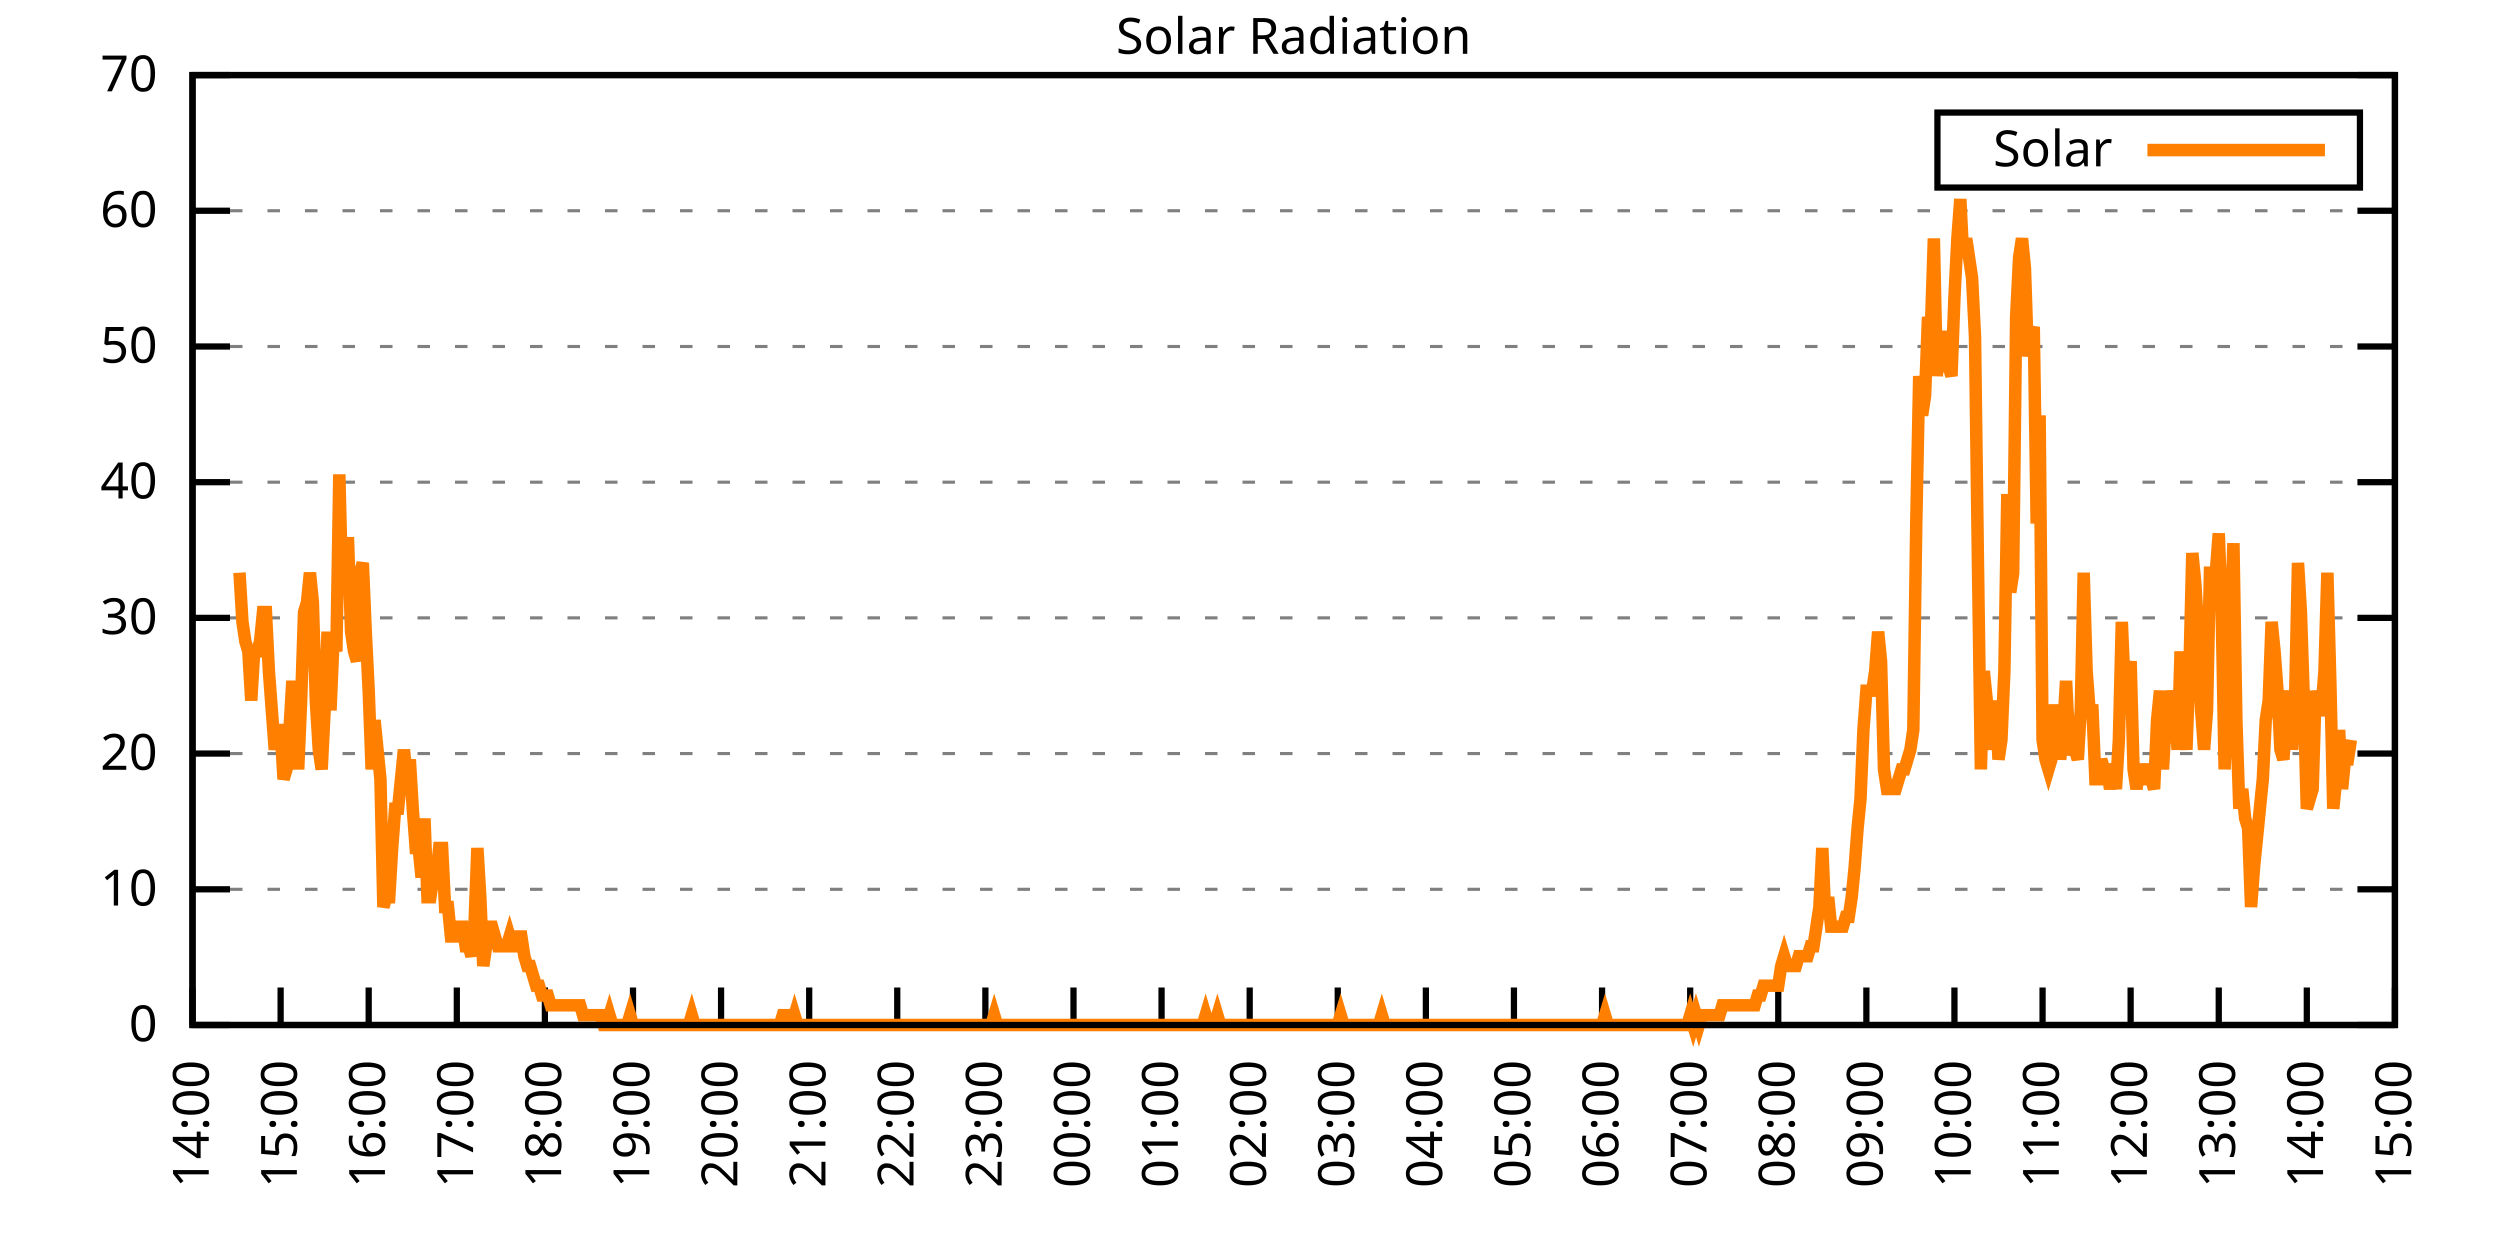
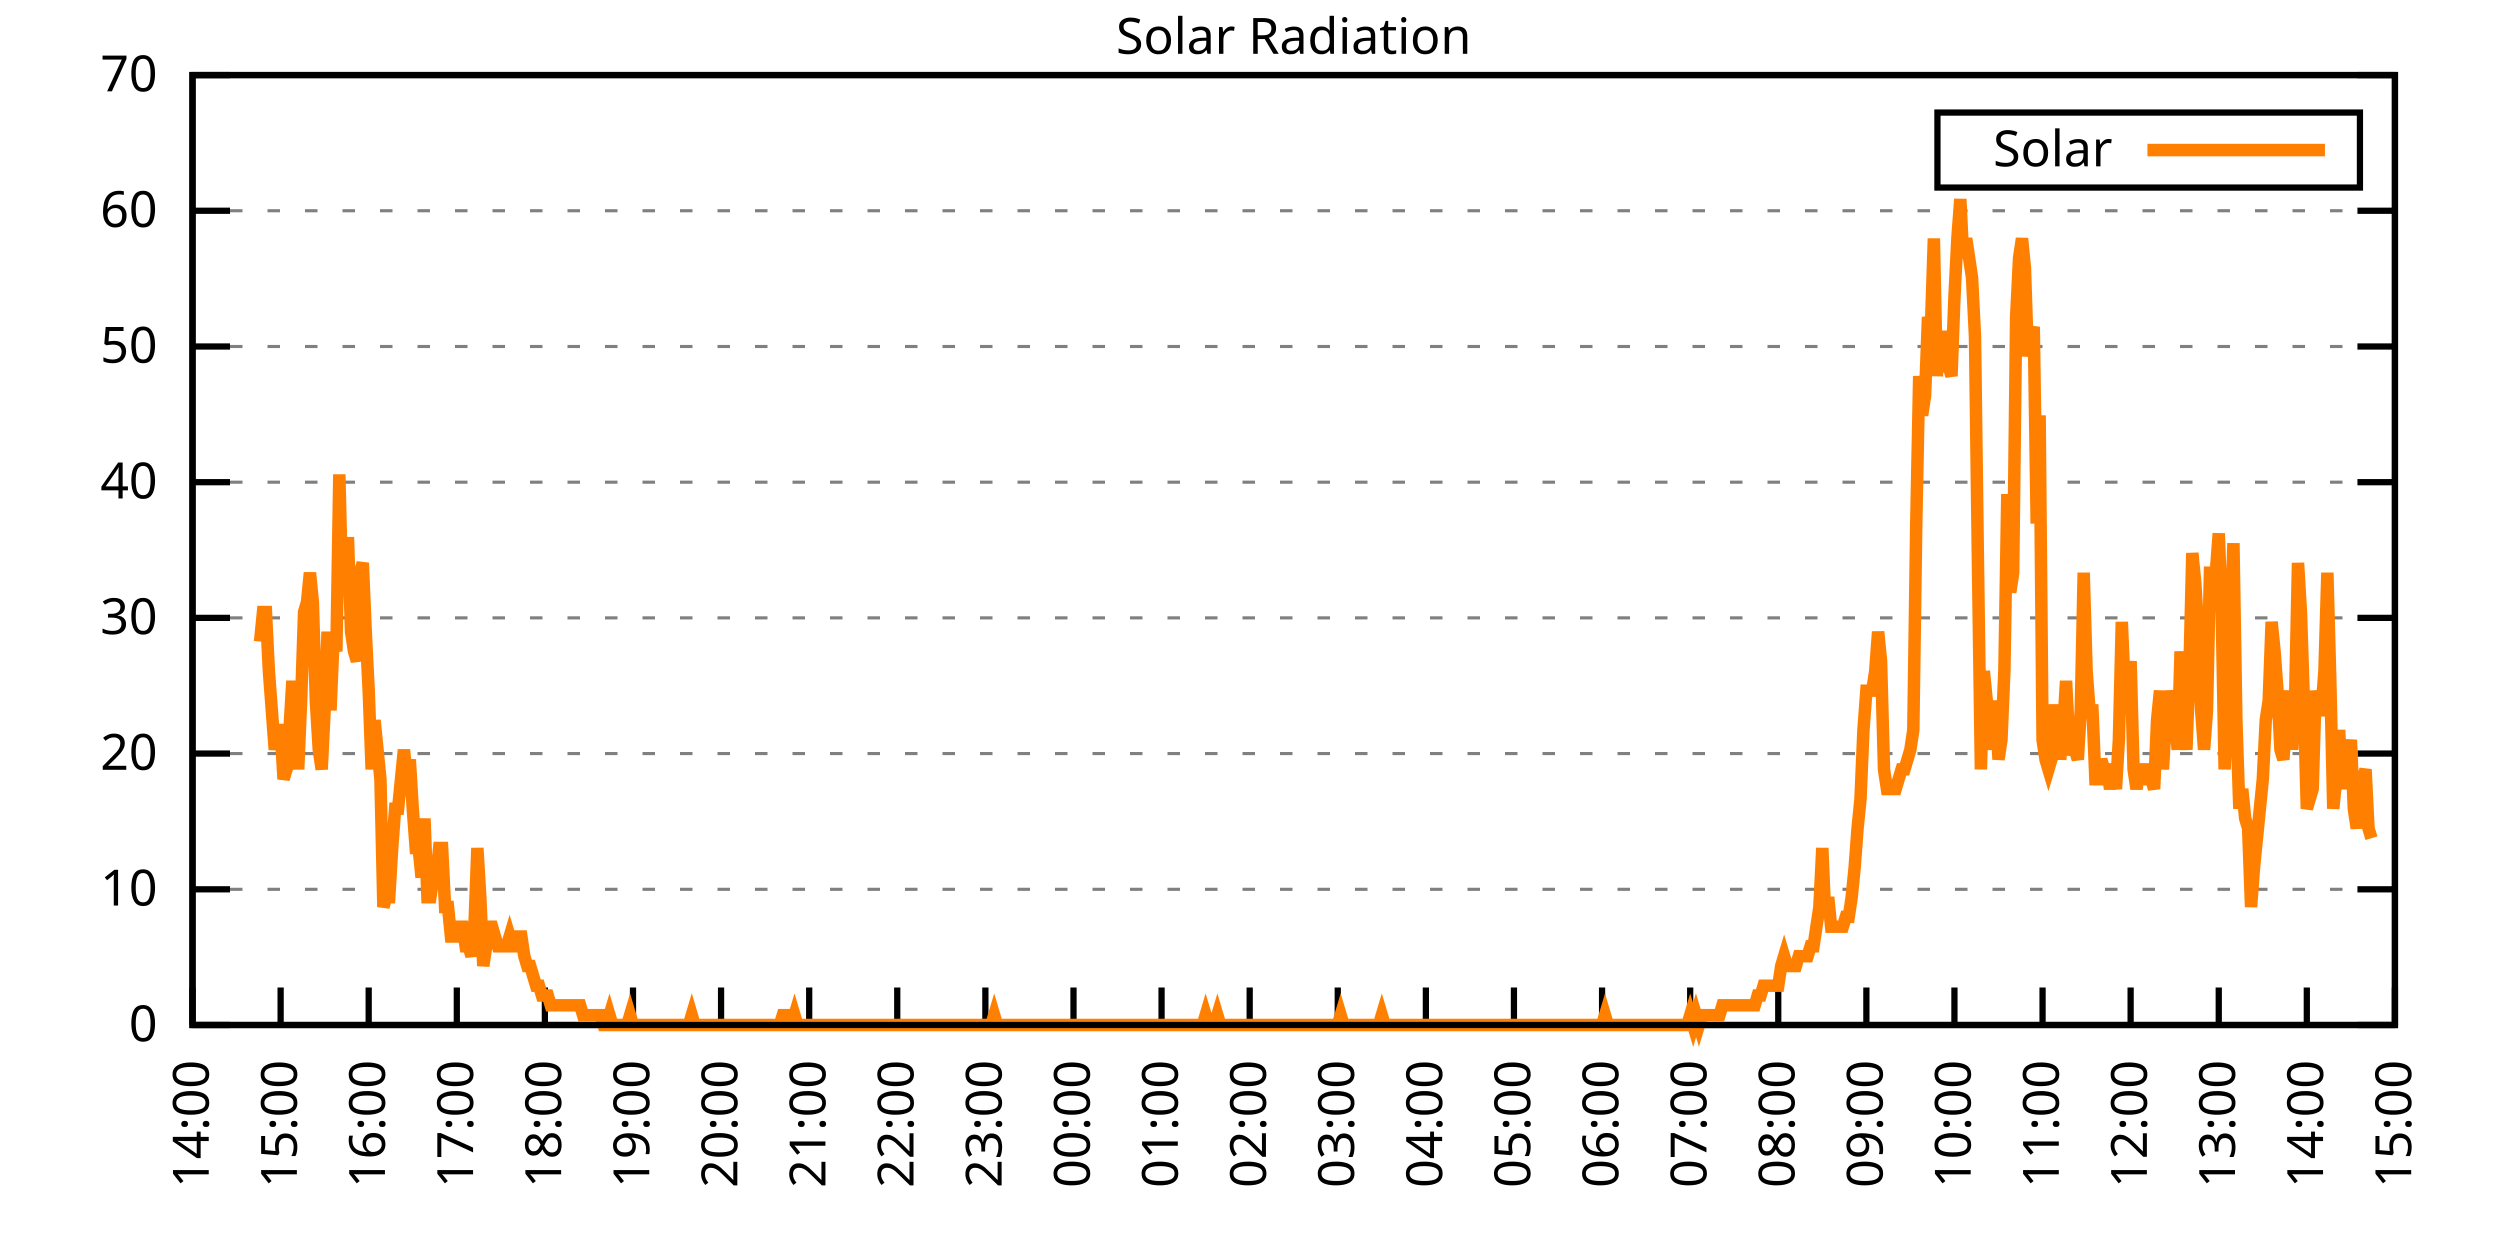
<svg xmlns="http://www.w3.org/2000/svg" xmlns:xlink="http://www.w3.org/1999/xlink" width="400" height="200" viewBox="0 0 400 200">
  <g id="gnuplot_canvas">
    <rect x="0" y="0" width="400" height="200" fill="none" />
    <defs>
      <circle id="gpDot" r="0.5" stroke-width="0.5" stroke="currentColor" />
      <path id="gpPt0" stroke-width="0.333" stroke="currentColor" d="M-1,0 h2 M0,-1 v2" />
      <path id="gpPt1" stroke-width="0.333" stroke="currentColor" d="M-1,-1 L1,1 M1,-1 L-1,1" />
      <path id="gpPt2" stroke-width="0.333" stroke="currentColor" d="M-1,0 L1,0 M0,-1 L0,1 M-1,-1 L1,1 M-1,1 L1,-1" />
      <rect id="gpPt3" stroke-width="0.333" stroke="currentColor" x="-1" y="-1" width="2" height="2" />
      <rect id="gpPt4" stroke-width="0.333" stroke="currentColor" fill="currentColor" x="-1" y="-1" width="2" height="2" />
      <circle id="gpPt5" stroke-width="0.333" stroke="currentColor" cx="0" cy="0" r="1" />
      <use xlink:href="#gpPt5" id="gpPt6" fill="currentColor" stroke="none" />
      <path id="gpPt7" stroke-width="0.333" stroke="currentColor" d="M0,-1.33 L-1.33,0.67 L1.33,0.67 z" />
      <use xlink:href="#gpPt7" id="gpPt8" fill="currentColor" stroke="none" />
      <use xlink:href="#gpPt7" id="gpPt9" stroke="currentColor" transform="rotate(180)" />
      <use xlink:href="#gpPt9" id="gpPt10" fill="currentColor" stroke="none" />
      <use xlink:href="#gpPt3" id="gpPt11" stroke="currentColor" transform="rotate(45)" />
      <use xlink:href="#gpPt11" id="gpPt12" fill="currentColor" stroke="none" />
      <path id="gpPt13" stroke-width="0.333" stroke="currentColor" d="M0,1.330 L1.265,0.411 L0.782,-1.067 L-0.782,-1.076 L-1.265,0.411 z" />
      <use xlink:href="#gpPt13" id="gpPt14" fill="currentColor" stroke="none" />
      <filter id="textbox" filterUnits="objectBoundingBox" x="0" y="0" height="1" width="1">
        <feFlood flood-color="white" flood-opacity="1" result="bgnd" />
        <feComposite in="SourceGraphic" in2="bgnd" operator="atop" />
      </filter>
      <filter id="greybox" filterUnits="objectBoundingBox" x="0" y="0" height="1" width="1">
        <feFlood flood-color="lightgrey" flood-opacity="1" result="grey" />
        <feComposite in="SourceGraphic" in2="grey" operator="atop" />
      </filter>
    </defs>
    <g fill="none" color="white" stroke="currentColor" stroke-width="1.00" stroke-linecap="butt" stroke-linejoin="miter">
</g>
    <g fill="none" color="black" stroke="currentColor" stroke-width="1.00" stroke-linecap="butt" stroke-linejoin="miter">
      <g stroke="none" shape-rendering="crispEdges">
        <polygon fill="rgb(255, 255, 255)" points="30.80,164.00 383.18,164.00 383.18,12.02 30.80,12.02 " />
      </g>
    </g>
    <g fill="none" color="black" stroke="currentColor" stroke-width="1.00" stroke-linecap="butt" stroke-linejoin="miter">
</g>
    <g fill="none" color="black" stroke="black" stroke-width="0.50" stroke-linecap="butt" stroke-linejoin="miter">
</g>
    <g fill="none" color="gray" stroke="currentColor" stroke-width="0.50" stroke-linecap="butt" stroke-linejoin="miter">
      <path stroke="gray" stroke-dasharray="2,4" class="gridline" d="M30.80,164.00 L383.19,164.00  " />
    </g>
    <g fill="none" color="gray" stroke="gray" stroke-width="1.00" stroke-linecap="butt" stroke-linejoin="miter">
</g>
    <g fill="none" color="black" stroke="currentColor" stroke-width="1.00" stroke-linecap="butt" stroke-linejoin="miter">
      <path stroke="black" d="M30.80,164.00 L36.80,164.00 M383.19,164.00 L377.19,164.00  " />
      <g transform="translate(25.20,166.60)" stroke="none" fill="black" font-family="Sans" font-size="8.00" text-anchor="end">
        <text>
          <tspan font-family="Sans"> 0</tspan>
        </text>
      </g>
    </g>
    <g fill="none" color="black" stroke="currentColor" stroke-width="1.00" stroke-linecap="butt" stroke-linejoin="miter">
</g>
    <g fill="none" color="black" stroke="black" stroke-width="0.50" stroke-linecap="butt" stroke-linejoin="miter">
</g>
    <g fill="none" color="gray" stroke="currentColor" stroke-width="0.50" stroke-linecap="butt" stroke-linejoin="miter">
      <path stroke="gray" stroke-dasharray="2,4" class="gridline" d="M30.80,142.29 L383.19,142.29  " />
    </g>
    <g fill="none" color="gray" stroke="gray" stroke-width="1.00" stroke-linecap="butt" stroke-linejoin="miter">
</g>
    <g fill="none" color="black" stroke="currentColor" stroke-width="1.00" stroke-linecap="butt" stroke-linejoin="miter">
      <path stroke="black" d="M30.80,142.29 L36.80,142.29 M383.19,142.29 L377.19,142.29  " />
      <g transform="translate(25.20,144.89)" stroke="none" fill="black" font-family="Sans" font-size="8.00" text-anchor="end">
        <text>
          <tspan font-family="Sans"> 10</tspan>
        </text>
      </g>
    </g>
    <g fill="none" color="black" stroke="currentColor" stroke-width="1.00" stroke-linecap="butt" stroke-linejoin="miter">
</g>
    <g fill="none" color="black" stroke="black" stroke-width="0.50" stroke-linecap="butt" stroke-linejoin="miter">
</g>
    <g fill="none" color="gray" stroke="currentColor" stroke-width="0.50" stroke-linecap="butt" stroke-linejoin="miter">
      <path stroke="gray" stroke-dasharray="2,4" class="gridline" d="M30.80,120.57 L383.19,120.57  " />
    </g>
    <g fill="none" color="gray" stroke="gray" stroke-width="1.00" stroke-linecap="butt" stroke-linejoin="miter">
</g>
    <g fill="none" color="black" stroke="currentColor" stroke-width="1.00" stroke-linecap="butt" stroke-linejoin="miter">
      <path stroke="black" d="M30.80,120.57 L36.80,120.57 M383.19,120.57 L377.19,120.57  " />
      <g transform="translate(25.20,123.17)" stroke="none" fill="black" font-family="Sans" font-size="8.00" text-anchor="end">
        <text>
          <tspan font-family="Sans"> 20</tspan>
        </text>
      </g>
    </g>
    <g fill="none" color="black" stroke="currentColor" stroke-width="1.00" stroke-linecap="butt" stroke-linejoin="miter">
</g>
    <g fill="none" color="black" stroke="black" stroke-width="0.50" stroke-linecap="butt" stroke-linejoin="miter">
</g>
    <g fill="none" color="gray" stroke="currentColor" stroke-width="0.50" stroke-linecap="butt" stroke-linejoin="miter">
      <path stroke="gray" stroke-dasharray="2,4" class="gridline" d="M30.80,98.86 L383.19,98.86  " />
    </g>
    <g fill="none" color="gray" stroke="gray" stroke-width="1.00" stroke-linecap="butt" stroke-linejoin="miter">
</g>
    <g fill="none" color="black" stroke="currentColor" stroke-width="1.00" stroke-linecap="butt" stroke-linejoin="miter">
      <path stroke="black" d="M30.80,98.86 L36.80,98.86 M383.19,98.86 L377.19,98.86  " />
      <g transform="translate(25.20,101.46)" stroke="none" fill="black" font-family="Sans" font-size="8.00" text-anchor="end">
        <text>
          <tspan font-family="Sans"> 30</tspan>
        </text>
      </g>
    </g>
    <g fill="none" color="black" stroke="currentColor" stroke-width="1.00" stroke-linecap="butt" stroke-linejoin="miter">
</g>
    <g fill="none" color="black" stroke="black" stroke-width="0.50" stroke-linecap="butt" stroke-linejoin="miter">
</g>
    <g fill="none" color="gray" stroke="currentColor" stroke-width="0.50" stroke-linecap="butt" stroke-linejoin="miter">
      <path stroke="gray" stroke-dasharray="2,4" class="gridline" d="M30.80,77.15 L383.19,77.15  " />
    </g>
    <g fill="none" color="gray" stroke="gray" stroke-width="1.00" stroke-linecap="butt" stroke-linejoin="miter">
</g>
    <g fill="none" color="black" stroke="currentColor" stroke-width="1.00" stroke-linecap="butt" stroke-linejoin="miter">
      <path stroke="black" d="M30.80,77.15 L36.80,77.15 M383.19,77.15 L377.19,77.15  " />
      <g transform="translate(25.20,79.75)" stroke="none" fill="black" font-family="Sans" font-size="8.00" text-anchor="end">
        <text>
          <tspan font-family="Sans"> 40</tspan>
        </text>
      </g>
    </g>
    <g fill="none" color="black" stroke="currentColor" stroke-width="1.00" stroke-linecap="butt" stroke-linejoin="miter">
</g>
    <g fill="none" color="black" stroke="black" stroke-width="0.50" stroke-linecap="butt" stroke-linejoin="miter">
</g>
    <g fill="none" color="gray" stroke="currentColor" stroke-width="0.50" stroke-linecap="butt" stroke-linejoin="miter">
      <path stroke="gray" stroke-dasharray="2,4" class="gridline" d="M30.80,55.44 L383.19,55.44  " />
    </g>
    <g fill="none" color="gray" stroke="gray" stroke-width="1.00" stroke-linecap="butt" stroke-linejoin="miter">
</g>
    <g fill="none" color="black" stroke="currentColor" stroke-width="1.00" stroke-linecap="butt" stroke-linejoin="miter">
      <path stroke="black" d="M30.80,55.44 L36.80,55.44 M383.19,55.44 L377.19,55.44  " />
      <g transform="translate(25.20,58.04)" stroke="none" fill="black" font-family="Sans" font-size="8.00" text-anchor="end">
        <text>
          <tspan font-family="Sans"> 50</tspan>
        </text>
      </g>
    </g>
    <g fill="none" color="black" stroke="currentColor" stroke-width="1.00" stroke-linecap="butt" stroke-linejoin="miter">
</g>
    <g fill="none" color="black" stroke="black" stroke-width="0.50" stroke-linecap="butt" stroke-linejoin="miter">
</g>
    <g fill="none" color="gray" stroke="currentColor" stroke-width="0.50" stroke-linecap="butt" stroke-linejoin="miter">
      <path stroke="gray" stroke-dasharray="2,4" class="gridline" d="M30.80,33.72 L383.19,33.72  " />
    </g>
    <g fill="none" color="gray" stroke="gray" stroke-width="1.00" stroke-linecap="butt" stroke-linejoin="miter">
</g>
    <g fill="none" color="black" stroke="currentColor" stroke-width="1.00" stroke-linecap="butt" stroke-linejoin="miter">
      <path stroke="black" d="M30.80,33.72 L36.80,33.72 M383.19,33.72 L377.19,33.72  " />
      <g transform="translate(25.20,36.32)" stroke="none" fill="black" font-family="Sans" font-size="8.00" text-anchor="end">
        <text>
          <tspan font-family="Sans"> 60</tspan>
        </text>
      </g>
    </g>
    <g fill="none" color="black" stroke="currentColor" stroke-width="1.00" stroke-linecap="butt" stroke-linejoin="miter">
</g>
    <g fill="none" color="black" stroke="black" stroke-width="0.50" stroke-linecap="butt" stroke-linejoin="miter">
</g>
    <g fill="none" color="gray" stroke="currentColor" stroke-width="0.50" stroke-linecap="butt" stroke-linejoin="miter">
      <path stroke="gray" stroke-dasharray="2,4" class="gridline" d="M30.80,12.01 L383.19,12.01  " />
    </g>
    <g fill="none" color="gray" stroke="gray" stroke-width="1.00" stroke-linecap="butt" stroke-linejoin="miter">
</g>
    <g fill="none" color="black" stroke="currentColor" stroke-width="1.00" stroke-linecap="butt" stroke-linejoin="miter">
      <path stroke="black" d="M30.80,12.01 L36.80,12.01 M383.19,12.01 L377.19,12.01  " />
      <g transform="translate(25.20,14.61)" stroke="none" fill="black" font-family="Sans" font-size="8.00" text-anchor="end">
        <text>
          <tspan font-family="Sans"> 70</tspan>
        </text>
      </g>
    </g>
    <g fill="none" color="black" stroke="currentColor" stroke-width="1.00" stroke-linecap="butt" stroke-linejoin="miter">
      <path stroke="black" d="M30.80,164.00 L30.80,158.00  " />
      <g transform="translate(33.40,169.60) rotate(270.00)" stroke="none" fill="black" font-family="Sans" font-size="8.00" text-anchor="end">
        <text>
          <tspan font-family="Sans">14:00</tspan>
        </text>
      </g>
    </g>
    <g fill="none" color="black" stroke="currentColor" stroke-width="1.00" stroke-linecap="butt" stroke-linejoin="miter">
      <path stroke="black" d="M44.90,164.00 L44.90,158.00  " />
      <g transform="translate(47.50,169.60) rotate(270.00)" stroke="none" fill="black" font-family="Sans" font-size="8.00" text-anchor="end">
        <text>
          <tspan font-family="Sans">15:00</tspan>
        </text>
      </g>
    </g>
    <g fill="none" color="black" stroke="currentColor" stroke-width="1.00" stroke-linecap="butt" stroke-linejoin="miter">
      <path stroke="black" d="M58.99,164.00 L58.99,158.00  " />
      <g transform="translate(61.59,169.60) rotate(270.00)" stroke="none" fill="black" font-family="Sans" font-size="8.00" text-anchor="end">
        <text>
          <tspan font-family="Sans">16:00</tspan>
        </text>
      </g>
    </g>
    <g fill="none" color="black" stroke="currentColor" stroke-width="1.00" stroke-linecap="butt" stroke-linejoin="miter">
      <path stroke="black" d="M73.09,164.00 L73.09,158.00  " />
      <g transform="translate(75.69,169.60) rotate(270.00)" stroke="none" fill="black" font-family="Sans" font-size="8.00" text-anchor="end">
        <text>
          <tspan font-family="Sans">17:00</tspan>
        </text>
      </g>
    </g>
    <g fill="none" color="black" stroke="currentColor" stroke-width="1.00" stroke-linecap="butt" stroke-linejoin="miter">
      <path stroke="black" d="M87.18,164.00 L87.18,158.00  " />
      <g transform="translate(89.78,169.60) rotate(270.00)" stroke="none" fill="black" font-family="Sans" font-size="8.00" text-anchor="end">
        <text>
          <tspan font-family="Sans">18:00</tspan>
        </text>
      </g>
    </g>
    <g fill="none" color="black" stroke="currentColor" stroke-width="1.00" stroke-linecap="butt" stroke-linejoin="miter">
      <path stroke="black" d="M101.28,164.00 L101.28,158.00  " />
      <g transform="translate(103.88,169.60) rotate(270.00)" stroke="none" fill="black" font-family="Sans" font-size="8.00" text-anchor="end">
        <text>
          <tspan font-family="Sans">19:00</tspan>
        </text>
      </g>
    </g>
    <g fill="none" color="black" stroke="currentColor" stroke-width="1.00" stroke-linecap="butt" stroke-linejoin="miter">
      <path stroke="black" d="M115.37,164.00 L115.37,158.00  " />
      <g transform="translate(117.97,169.60) rotate(270.00)" stroke="none" fill="black" font-family="Sans" font-size="8.00" text-anchor="end">
        <text>
          <tspan font-family="Sans">20:00</tspan>
        </text>
      </g>
    </g>
    <g fill="none" color="black" stroke="currentColor" stroke-width="1.00" stroke-linecap="butt" stroke-linejoin="miter">
      <path stroke="black" d="M129.47,164.00 L129.47,158.00  " />
      <g transform="translate(132.07,169.60) rotate(270.00)" stroke="none" fill="black" font-family="Sans" font-size="8.00" text-anchor="end">
        <text>
          <tspan font-family="Sans">21:00</tspan>
        </text>
      </g>
    </g>
    <g fill="none" color="black" stroke="currentColor" stroke-width="1.00" stroke-linecap="butt" stroke-linejoin="miter">
      <path stroke="black" d="M143.56,164.00 L143.56,158.00  " />
      <g transform="translate(146.16,169.60) rotate(270.00)" stroke="none" fill="black" font-family="Sans" font-size="8.00" text-anchor="end">
        <text>
          <tspan font-family="Sans">22:00</tspan>
        </text>
      </g>
    </g>
    <g fill="none" color="black" stroke="currentColor" stroke-width="1.00" stroke-linecap="butt" stroke-linejoin="miter">
      <path stroke="black" d="M157.66,164.00 L157.66,158.00  " />
      <g transform="translate(160.26,169.60) rotate(270.00)" stroke="none" fill="black" font-family="Sans" font-size="8.00" text-anchor="end">
        <text>
          <tspan font-family="Sans">23:00</tspan>
        </text>
      </g>
    </g>
    <g fill="none" color="black" stroke="currentColor" stroke-width="1.00" stroke-linecap="butt" stroke-linejoin="miter">
      <path stroke="black" d="M171.76,164.00 L171.76,158.00  " />
      <g transform="translate(174.36,169.60) rotate(270.00)" stroke="none" fill="black" font-family="Sans" font-size="8.00" text-anchor="end">
        <text>
          <tspan font-family="Sans">00:00</tspan>
        </text>
      </g>
    </g>
    <g fill="none" color="black" stroke="currentColor" stroke-width="1.00" stroke-linecap="butt" stroke-linejoin="miter">
      <path stroke="black" d="M185.85,164.00 L185.85,158.00  " />
      <g transform="translate(188.45,169.60) rotate(270.00)" stroke="none" fill="black" font-family="Sans" font-size="8.00" text-anchor="end">
        <text>
          <tspan font-family="Sans">01:00</tspan>
        </text>
      </g>
    </g>
    <g fill="none" color="black" stroke="currentColor" stroke-width="1.00" stroke-linecap="butt" stroke-linejoin="miter">
      <path stroke="black" d="M199.95,164.00 L199.95,158.00  " />
      <g transform="translate(202.55,169.60) rotate(270.00)" stroke="none" fill="black" font-family="Sans" font-size="8.00" text-anchor="end">
        <text>
          <tspan font-family="Sans">02:00</tspan>
        </text>
      </g>
    </g>
    <g fill="none" color="black" stroke="currentColor" stroke-width="1.00" stroke-linecap="butt" stroke-linejoin="miter">
      <path stroke="black" d="M214.04,164.00 L214.04,158.00  " />
      <g transform="translate(216.64,169.60) rotate(270.00)" stroke="none" fill="black" font-family="Sans" font-size="8.00" text-anchor="end">
        <text>
          <tspan font-family="Sans">03:00</tspan>
        </text>
      </g>
    </g>
    <g fill="none" color="black" stroke="currentColor" stroke-width="1.00" stroke-linecap="butt" stroke-linejoin="miter">
      <path stroke="black" d="M228.14,164.00 L228.14,158.00  " />
      <g transform="translate(230.74,169.60) rotate(270.00)" stroke="none" fill="black" font-family="Sans" font-size="8.00" text-anchor="end">
        <text>
          <tspan font-family="Sans">04:00</tspan>
        </text>
      </g>
    </g>
    <g fill="none" color="black" stroke="currentColor" stroke-width="1.00" stroke-linecap="butt" stroke-linejoin="miter">
      <path stroke="black" d="M242.23,164.00 L242.23,158.00  " />
      <g transform="translate(244.83,169.60) rotate(270.00)" stroke="none" fill="black" font-family="Sans" font-size="8.00" text-anchor="end">
        <text>
          <tspan font-family="Sans">05:00</tspan>
        </text>
      </g>
    </g>
    <g fill="none" color="black" stroke="currentColor" stroke-width="1.00" stroke-linecap="butt" stroke-linejoin="miter">
      <path stroke="black" d="M256.33,164.00 L256.33,158.00  " />
      <g transform="translate(258.93,169.60) rotate(270.00)" stroke="none" fill="black" font-family="Sans" font-size="8.00" text-anchor="end">
        <text>
          <tspan font-family="Sans">06:00</tspan>
        </text>
      </g>
    </g>
    <g fill="none" color="black" stroke="currentColor" stroke-width="1.00" stroke-linecap="butt" stroke-linejoin="miter">
      <path stroke="black" d="M270.43,164.00 L270.43,158.00  " />
      <g transform="translate(273.03,169.60) rotate(270.00)" stroke="none" fill="black" font-family="Sans" font-size="8.00" text-anchor="end">
        <text>
          <tspan font-family="Sans">07:00</tspan>
        </text>
      </g>
    </g>
    <g fill="none" color="black" stroke="currentColor" stroke-width="1.00" stroke-linecap="butt" stroke-linejoin="miter">
      <path stroke="black" d="M284.52,164.00 L284.52,158.00  " />
      <g transform="translate(287.12,169.60) rotate(270.00)" stroke="none" fill="black" font-family="Sans" font-size="8.00" text-anchor="end">
        <text>
          <tspan font-family="Sans">08:00</tspan>
        </text>
      </g>
    </g>
    <g fill="none" color="black" stroke="currentColor" stroke-width="1.00" stroke-linecap="butt" stroke-linejoin="miter">
      <path stroke="black" d="M298.62,164.00 L298.62,158.00  " />
      <g transform="translate(301.22,169.60) rotate(270.00)" stroke="none" fill="black" font-family="Sans" font-size="8.00" text-anchor="end">
        <text>
          <tspan font-family="Sans">09:00</tspan>
        </text>
      </g>
    </g>
    <g fill="none" color="black" stroke="currentColor" stroke-width="1.00" stroke-linecap="butt" stroke-linejoin="miter">
      <path stroke="black" d="M312.71,164.00 L312.71,158.00  " />
      <g transform="translate(315.31,169.60) rotate(270.00)" stroke="none" fill="black" font-family="Sans" font-size="8.00" text-anchor="end">
        <text>
          <tspan font-family="Sans">10:00</tspan>
        </text>
      </g>
    </g>
    <g fill="none" color="black" stroke="currentColor" stroke-width="1.00" stroke-linecap="butt" stroke-linejoin="miter">
      <path stroke="black" d="M326.81,164.00 L326.81,158.00  " />
      <g transform="translate(329.41,169.60) rotate(270.00)" stroke="none" fill="black" font-family="Sans" font-size="8.00" text-anchor="end">
        <text>
          <tspan font-family="Sans">11:00</tspan>
        </text>
      </g>
    </g>
    <g fill="none" color="black" stroke="currentColor" stroke-width="1.00" stroke-linecap="butt" stroke-linejoin="miter">
      <path stroke="black" d="M340.90,164.00 L340.90,158.00  " />
      <g transform="translate(343.50,169.60) rotate(270.00)" stroke="none" fill="black" font-family="Sans" font-size="8.00" text-anchor="end">
        <text>
          <tspan font-family="Sans">12:00</tspan>
        </text>
      </g>
    </g>
    <g fill="none" color="black" stroke="currentColor" stroke-width="1.00" stroke-linecap="butt" stroke-linejoin="miter">
      <path stroke="black" d="M355.00,164.00 L355.00,158.00  " />
      <g transform="translate(357.60,169.60) rotate(270.00)" stroke="none" fill="black" font-family="Sans" font-size="8.00" text-anchor="end">
        <text>
          <tspan font-family="Sans">13:00</tspan>
        </text>
      </g>
    </g>
    <g fill="none" color="black" stroke="currentColor" stroke-width="1.00" stroke-linecap="butt" stroke-linejoin="miter">
      <path stroke="black" d="M369.09,164.00 L369.09,158.00  " />
      <g transform="translate(371.69,169.60) rotate(270.00)" stroke="none" fill="black" font-family="Sans" font-size="8.00" text-anchor="end">
        <text>
          <tspan font-family="Sans">14:00</tspan>
        </text>
      </g>
    </g>
    <g fill="none" color="black" stroke="currentColor" stroke-width="1.00" stroke-linecap="butt" stroke-linejoin="miter">
      <path stroke="black" d="M383.19,164.00 L383.19,158.00  " />
      <g transform="translate(385.79,169.60) rotate(270.00)" stroke="none" fill="black" font-family="Sans" font-size="8.00" text-anchor="end">
        <text>
          <tspan font-family="Sans">15:00</tspan>
        </text>
      </g>
    </g>
    <g fill="none" color="black" stroke="currentColor" stroke-width="1.00" stroke-linecap="butt" stroke-linejoin="miter">
</g>
    <g fill="none" color="black" stroke="currentColor" stroke-width="1.00" stroke-linecap="butt" stroke-linejoin="miter">
      <path stroke="black" d="M30.80,12.01 L30.80,164.00 L383.19,164.00 L383.19,12.01 L30.80,12.01 Z  " />
    </g>
    <g fill="none" color="black" stroke="currentColor" stroke-width="1.00" stroke-linecap="butt" stroke-linejoin="miter">
</g>
    <g fill="none" color="black" stroke="currentColor" stroke-width="1.00" stroke-linecap="butt" stroke-linejoin="miter">
      <path stroke="black" d="M309.99,30.01 L309.99,18.01 L377.59,18.01 L377.59,30.01 L309.99,30.01 Z  " />
    </g>
    <g id="Solar_Radiation_plot_1">
      <g fill="none" color="white" stroke="black" stroke-width="2.00" stroke-linecap="butt" stroke-linejoin="miter">
</g>
      <g fill="none" color="black" stroke="currentColor" stroke-width="2.00" stroke-linecap="butt" stroke-linejoin="miter">
        <g transform="translate(337.99,26.61)" stroke="none" fill="black" font-family="Sans" font-size="8.00" text-anchor="end">
          <text>
            <tspan font-family="Sans">Solar</tspan>
          </text>
        </g>
      </g>
      <g fill="none" color="black" stroke="currentColor" stroke-width="2.00" stroke-linecap="butt" stroke-linejoin="miter">
-         <path stroke="rgb(255, 127,   0)" d="M343.59,24.01 L371.99,24.01 M38.32,91.63 L38.79,99.50 L39.26,102.65 L39.73,104.22 L40.20,112.09 L40.67,104.22   L41.14,104.22 L41.61,102.65 L42.08,97.93 L42.55,97.93 L43.02,107.37 L43.49,113.66 L43.96,119.95 L44.43,116.80   L44.90,116.80 L45.37,124.67 L45.84,123.10 L46.31,116.80 L46.78,108.94 L47.24,115.23 L47.71,123.10 L48.18,112.09   L48.65,97.93 L49.12,96.35 L49.59,91.63 L50.06,96.35 L50.53,112.09 L51.00,119.95 L51.47,123.10 L51.94,113.66   L52.41,101.07 L52.88,113.66 L53.35,102.65 L53.82,104.22 L54.29,75.90 L54.76,94.78 L55.23,86.91 L55.70,86.91   L56.17,101.07 L56.64,104.22 L57.11,105.79 L57.58,91.63 L58.05,90.06 L58.52,101.07 L58.99,110.51 L59.46,123.10   L59.93,115.23 L60.40,119.95 L60.87,124.67 L61.34,145.12 L61.81,143.55 L62.28,143.55 L62.75,135.68 L63.22,129.39   L63.69,129.39 L64.16,124.67 L64.63,119.95 L65.10,124.67 L65.57,121.52 L66.04,129.39 L66.51,135.68 L66.98,135.68   L67.45,140.40 L67.92,130.96 L68.39,143.55 L68.86,143.55 L69.33,140.40 L69.80,140.40 L70.27,135.68 L70.74,135.68   L71.21,145.12 L71.68,145.12 L72.15,149.84 L72.62,149.84 L73.09,148.27 L73.56,148.27 L74.03,148.27 L74.50,151.41   L74.97,151.41 L75.44,152.99 L75.91,148.27 L76.38,135.68 L76.85,143.55 L77.32,154.56 L77.79,151.41 L78.26,148.27   L78.73,148.27 L79.19,149.84 L79.66,151.41 L80.13,151.41 L80.60,151.41 L81.07,151.41 L81.54,149.84 L82.01,151.41   L82.48,151.41 L82.95,149.84 L83.42,149.84 L83.89,152.99 L84.36,154.56 L84.83,154.56 L85.30,156.13 L85.77,157.71   L86.24,157.71 L86.71,159.28 L87.18,159.28 L87.65,159.28 L88.12,160.85 L88.59,160.85 L89.06,160.85 L89.53,160.85   L90.00,160.85 L90.47,160.85 L90.94,160.85 L91.41,160.85 L91.88,160.85 L92.35,160.85 L92.82,160.85 L93.29,162.43   L93.76,162.43 L94.23,162.43 L94.70,162.43 L95.17,162.43 L95.64,162.43 L96.11,162.43 L96.58,164.00 L97.05,164.00   L97.52,162.43 L97.99,164.00 L98.46,164.00 L98.93,164.00 L99.40,164.00 L99.87,164.00 L100.34,164.00 L100.81,162.43   L101.28,164.00 L101.75,164.00 L102.22,164.00 L102.69,164.00 L103.16,164.00 L103.63,164.00 L104.10,164.00 L104.57,164.00   L105.04,164.00 L105.51,164.00 L105.98,164.00 L106.45,164.00 L106.92,164.00 L107.39,164.00 L107.86,164.00 L108.33,164.00   L108.80,164.00 L109.27,164.00 L109.74,164.00 L110.21,164.00 L110.68,162.43 L111.14,164.00 L111.61,164.00 L112.08,164.00   L112.55,164.00 L113.02,164.00 L113.49,164.00 L113.96,164.00 L114.43,164.00 L114.90,164.00 L115.37,164.00 L115.84,164.00   L116.31,164.00 L116.78,164.00 L117.25,164.00 L117.72,164.00 L118.19,164.00 L118.66,164.00 L119.13,164.00 L119.60,164.00   L120.07,164.00 L120.54,164.00 L121.01,164.00 L121.48,164.00 L121.95,164.00 L122.42,164.00 L122.89,164.00 L123.36,164.00   L123.83,164.00 L124.30,164.00 L124.77,164.00 L125.24,162.43 L125.71,162.43 L126.18,164.00 L126.65,164.00 L127.12,162.43   L127.59,164.00 L128.06,164.00 L128.53,164.00 L129.00,164.00 L129.47,164.00 L129.94,164.00 L130.41,164.00 L130.88,164.00   L131.35,164.00 L131.82,164.00 L132.29,164.00 L132.76,164.00 L133.23,164.00 L133.70,164.00 L134.17,164.00 L134.64,164.00   L135.11,164.00 L135.58,164.00 L136.05,164.00 L136.52,164.00 L136.99,164.00 L137.46,164.00 L137.93,164.00 L138.40,164.00   L138.87,164.00 L139.34,164.00 L139.81,164.00 L140.28,164.00 L140.75,164.00 L141.22,164.00 L141.69,164.00 L142.16,164.00   L142.63,164.00 L143.09,164.00 L143.56,164.00 L144.03,164.00 L144.50,164.00 L144.97,164.00 L145.44,164.00 L145.91,164.00   L146.38,164.00 L146.85,164.00 L147.32,164.00 L147.79,164.00 L148.26,164.00 L148.73,164.00 L149.20,164.00 L149.67,164.00   L150.14,164.00 L150.61,164.00 L151.08,164.00 L151.55,164.00 L152.02,164.00 L152.49,164.00 L152.96,164.00 L153.43,164.00   L153.90,164.00 L154.37,164.00 L154.84,164.00 L155.31,164.00 L155.78,164.00 L156.25,164.00 L156.72,164.00 L157.19,164.00   L157.66,164.00 L158.13,164.00 L158.60,164.00 L159.07,162.43 L159.54,164.00 L160.01,164.00 L160.48,164.00 L160.95,164.00   L161.42,164.00 L161.89,164.00 L162.36,164.00 L162.83,164.00 L163.30,164.00 L163.77,164.00 L164.24,164.00 L164.71,164.00   L165.18,164.00 L165.65,164.00 L166.12,164.00 L166.59,164.00 L167.06,164.00 L167.53,164.00 L168.00,164.00 L168.47,164.00   L168.94,164.00 L169.41,164.00 L169.88,164.00 L170.35,164.00 L170.82,164.00 L171.29,164.00 L171.76,164.00 L172.23,164.00   L172.70,164.00 L173.17,164.00 L173.64,164.00 L174.11,164.00 L174.58,164.00 L175.04,164.00 L175.51,164.00 L175.98,164.00   L176.45,164.00 L176.92,164.00 L177.39,164.00 L177.86,164.00 L178.33,164.00 L178.80,164.00 L179.27,164.00 L179.74,164.00   L180.21,164.00 L180.68,164.00 L181.15,164.00 L181.62,164.00 L182.09,164.00 L182.56,164.00 L183.03,164.00 L183.50,164.00   L183.97,164.00 L184.44,164.00 L184.91,164.00 L185.38,164.00 L185.85,164.00 L186.32,164.00 L186.79,164.00 L187.26,164.00   L187.73,164.00 L188.20,164.00 L188.67,164.00 L189.14,164.00 L189.61,164.00 L190.08,164.00 L190.55,164.00 L191.02,164.00   L191.49,164.00 L191.96,164.00 L192.43,164.00 L192.90,162.43 L193.37,164.00 L193.84,164.00 L194.31,164.00 L194.78,162.43   L195.25,164.00 L195.72,164.00 L196.19,164.00 L196.66,164.00 L197.13,164.00 L197.60,164.00 L198.07,164.00 L198.54,164.00   L199.01,164.00 L199.48,164.00 L199.95,164.00 L200.42,164.00 L200.89,164.00 L201.36,164.00 L201.83,164.00 L202.30,164.00   L202.77,164.00 L203.24,164.00 L203.71,164.00 L204.18,164.00 L204.65,164.00 L205.12,164.00 L205.59,164.00 L206.06,164.00   L206.53,164.00 L207.00,164.00 L207.46,164.00 L207.93,164.00 L208.40,164.00 L208.87,164.00 L209.34,164.00 L209.81,164.00   L210.28,164.00 L210.75,164.00 L211.22,164.00 L211.69,164.00 L212.16,164.00 L212.63,164.00 L213.10,164.00 L213.57,164.00   L214.04,164.00 L214.51,162.43 L214.98,164.00 L215.45,164.00 L215.92,164.00 L216.39,164.00 L216.86,164.00 L217.33,164.00   L217.80,164.00 L218.27,164.00 L218.74,164.00 L219.21,164.00 L219.68,164.00 L220.15,164.00 L220.62,164.00 L221.09,162.43   L221.56,164.00 L222.03,164.00 L222.50,164.00 L222.97,164.00 L223.44,164.00 L223.91,164.00 L224.38,164.00 L224.85,164.00   L225.32,164.00 L225.79,164.00 L226.26,164.00 L226.73,164.00 L227.20,164.00 L227.67,164.00 L228.14,164.00 L228.61,164.00   L229.08,164.00 L229.55,164.00 L230.02,164.00 L230.49,164.00 L230.96,164.00 L231.43,164.00 L231.90,164.00 L232.37,164.00   L232.84,164.00 L233.31,164.00 L233.78,164.00 L234.25,164.00 L234.72,164.00 L235.19,164.00 L235.66,164.00 L236.13,164.00   L236.60,164.00 L237.07,164.00 L237.54,164.00 L238.01,164.00 L238.48,164.00 L238.95,164.00 L239.41,164.00 L239.88,164.00   L240.35,164.00 L240.82,164.00 L241.29,164.00 L241.76,164.00 L242.23,164.00 L242.70,164.00 L243.17,164.00 L243.64,164.00   L244.11,164.00 L244.58,164.00 L245.05,164.00 L245.52,164.00 L245.99,164.00 L246.46,164.00 L246.93,164.00 L247.40,164.00   L247.87,164.00 L248.34,164.00 L248.81,164.00 L249.28,164.00 L249.75,164.00 L250.22,164.00 L250.69,164.00 L251.16,164.00   L251.63,164.00 L252.10,164.00 L252.57,164.00 L253.04,164.00 L253.51,164.00 L253.98,164.00 L254.45,164.00 L254.92,164.00   L255.39,164.00 L255.86,164.00 L256.33,164.00 L256.80,162.43 L257.27,164.00 L257.74,164.00 L258.21,164.00 L258.68,164.00   L259.15,164.00 L259.62,164.00 L260.09,164.00 L260.56,164.00 L261.03,164.00 L261.50,164.00 L261.97,164.00 L262.44,164.00   L262.91,164.00 L263.38,164.00 L263.85,164.00 L264.32,164.00 L264.79,164.00 L265.26,164.00 L265.73,164.00 L266.20,164.00   L266.67,164.00 L267.14,164.00 L267.61,164.00 L268.08,164.00 L268.55,164.00 L269.02,164.00 L269.49,164.00 L269.96,164.00   L270.43,162.43 L270.90,164.00 L271.36,162.43 L271.83,164.00 L272.30,162.43 L272.77,162.43 L273.24,162.43 L273.71,162.43   L274.18,162.43 L274.65,162.43 L275.12,162.43 L275.59,160.85 L276.06,160.85 L276.53,160.85 L277.00,160.85 L277.47,160.85   L277.94,160.85 L278.41,160.85 L278.88,160.85 L279.35,160.85 L279.82,160.85 L280.29,160.85 L280.76,160.85 L281.23,159.28   L281.70,159.28 L282.17,157.71 L282.64,157.71 L283.11,157.71 L283.58,157.71 L284.05,157.71 L284.52,157.71 L284.99,154.56   L285.46,152.99 L285.93,154.56 L286.40,154.56 L286.87,154.56 L287.34,154.56 L287.81,152.99 L288.28,152.99 L288.75,152.99   L289.22,152.99 L289.69,151.41 L290.16,151.41 L290.63,148.27 L291.10,145.12 L291.57,135.68 L292.04,146.70 L292.51,143.55   L292.98,148.27 L293.45,148.27 L293.92,148.27 L294.39,148.27 L294.86,148.27 L295.33,146.70 L295.80,146.70 L296.27,143.55   L296.74,138.83 L297.21,132.54 L297.68,127.82 L298.15,116.80 L298.62,110.51 L299.09,110.51 L299.56,110.51 L300.03,107.37   L300.50,101.07 L300.97,105.79 L301.44,123.10 L301.91,126.24 L302.38,126.24 L302.85,126.24 L303.31,126.24 L303.78,124.67   L304.25,123.10 L304.72,123.10 L305.19,121.52 L305.66,119.95 L306.13,116.80 L306.60,83.77 L307.07,60.17 L307.54,66.46   L308.01,63.32 L308.48,50.73 L308.95,52.30 L309.42,38.15 L309.89,60.17 L310.36,53.88 L310.83,53.88 L311.30,58.60   L311.77,58.60 L312.24,60.17 L312.71,47.58 L313.18,38.15 L313.65,31.85 L314.12,41.29 L314.59,38.15 L315.06,41.29   L315.53,44.44 L316.00,53.88 L316.47,90.06 L316.94,123.10 L317.41,107.37 L317.88,112.09 L318.35,113.66 L318.82,119.95   L319.29,112.09 L319.76,121.52 L320.23,118.38 L320.70,107.37 L321.17,79.05 L321.64,94.78 L322.11,91.63 L322.58,50.73   L323.05,41.29 L323.52,38.15 L323.99,42.87 L324.46,57.02 L324.93,53.88 L325.40,52.30 L325.87,83.77 L326.34,66.46   L326.81,118.38 L327.28,121.52 L327.75,123.10 L328.22,121.52 L328.69,113.66 L329.16,113.66 L329.63,121.52 L330.10,116.80   L330.57,108.94 L331.04,118.38 L331.51,119.95 L331.98,119.95 L332.45,121.52 L332.92,113.66 L333.39,91.63 L333.86,107.37   L334.33,113.66 L334.80,113.66 L335.26,124.67 L335.73,124.67 L336.20,121.52 L336.67,123.10 L337.14,123.10 L337.61,126.24   L338.08,123.10 L338.55,126.24 L339.02,118.38 L339.49,99.50 L339.96,110.51 L340.43,110.51 L340.90,105.79 L341.37,123.10   L341.84,126.24 L342.31,123.10 L342.78,123.10 L343.25,123.10 L343.72,124.67 L344.19,124.67 L344.66,126.24 L345.13,115.23   L345.60,110.51 L346.07,123.10 L346.54,115.23 L347.01,116.80 L347.48,110.51 L347.95,113.66 L348.42,119.95 L348.89,104.22   L349.36,115.23 L349.83,119.95 L350.30,107.37 L350.77,88.49 L351.24,93.21 L351.71,101.07 L352.18,113.66 L352.65,119.95   L353.12,113.66 L353.59,91.63 L354.06,91.63 L354.53,91.63 L355.00,85.34 L355.47,97.93 L355.94,123.10 L356.41,110.51   L356.88,101.07 L357.35,86.91 L357.82,115.23 L358.29,129.39 L358.76,126.24 L359.23,130.96 L359.70,132.54 L360.17,145.12   L360.64,138.83 L361.11,134.11 L361.58,129.39 L362.05,124.67 L362.52,115.23 L362.99,112.09 L363.46,99.50 L363.93,104.22   L364.40,110.51 L364.87,119.95 L365.34,121.52 L365.81,115.23 L366.28,110.51 L366.75,119.95 L367.21,112.09 L367.68,90.06   L368.15,97.93 L368.62,112.09 L369.09,129.39 L369.56,127.82 L370.03,126.24 L370.50,110.51 L370.97,113.66 L371.44,113.66   L371.91,107.37 L372.38,91.63 L372.85,108.94 L373.32,129.39 L373.79,124.67 L374.26,116.80 L374.73,126.24 L375.20,121.52   L375.67,121.52 L376.14,118.38  " />
+         <path stroke="rgb(255, 127,   0)" d="M343.59,24.01 L371.99,24.01 M41.61,102.65 L42.08,97.93 L42.55,97.93 L43.02,107.37 L43.49,113.66 L43.96,119.95   L44.43,116.80 L44.90,116.80 L45.37,124.67 L45.84,123.10 L46.31,116.80 L46.78,108.94 L47.24,115.23 L47.71,123.10   L48.18,112.09 L48.65,97.93 L49.12,96.35 L49.59,91.63 L50.06,96.35 L50.53,112.09 L51.00,119.95 L51.47,123.10   L51.94,113.66 L52.41,101.07 L52.88,113.66 L53.35,102.65 L53.82,104.22 L54.29,75.90 L54.76,94.78 L55.23,86.91   L55.70,86.91 L56.17,101.07 L56.64,104.22 L57.11,105.79 L57.58,91.63 L58.05,90.06 L58.52,101.07 L58.99,110.51   L59.46,123.10 L59.93,115.23 L60.40,119.95 L60.87,124.67 L61.34,145.12 L61.81,143.55 L62.28,143.55 L62.75,135.68   L63.22,129.39 L63.69,129.39 L64.16,124.67 L64.63,119.95 L65.10,124.67 L65.57,121.52 L66.04,129.39 L66.51,135.68   L66.98,135.68 L67.45,140.40 L67.92,130.96 L68.39,143.55 L68.86,143.55 L69.33,140.40 L69.80,140.40 L70.27,135.68   L70.74,135.68 L71.21,145.12 L71.68,145.12 L72.15,149.84 L72.62,149.84 L73.09,148.27 L73.56,148.27 L74.03,148.27   L74.50,151.41 L74.97,151.41 L75.44,152.99 L75.91,148.27 L76.38,135.68 L76.85,143.55 L77.32,154.56 L77.79,151.41   L78.26,148.27 L78.73,148.27 L79.19,149.84 L79.66,151.41 L80.13,151.41 L80.60,151.41 L81.07,151.41 L81.54,149.84   L82.01,151.41 L82.48,151.41 L82.95,149.84 L83.42,149.84 L83.89,152.99 L84.36,154.56 L84.83,154.56 L85.30,156.13   L85.77,157.71 L86.24,157.71 L86.71,159.28 L87.18,159.28 L87.65,159.28 L88.12,160.85 L88.59,160.85 L89.06,160.85   L89.53,160.85 L90.00,160.85 L90.47,160.85 L90.94,160.85 L91.41,160.85 L91.88,160.85 L92.35,160.85 L92.82,160.85   L93.29,162.43 L93.76,162.43 L94.23,162.43 L94.70,162.43 L95.17,162.43 L95.64,162.43 L96.11,162.43 L96.58,164.00   L97.05,164.00 L97.52,162.43 L97.99,164.00 L98.46,164.00 L98.93,164.00 L99.40,164.00 L99.87,164.00 L100.34,164.00   L100.81,162.43 L101.28,164.00 L101.75,164.00 L102.22,164.00 L102.69,164.00 L103.16,164.00 L103.63,164.00 L104.10,164.00   L104.57,164.00 L105.04,164.00 L105.51,164.00 L105.98,164.00 L106.45,164.00 L106.92,164.00 L107.39,164.00 L107.86,164.00   L108.33,164.00 L108.80,164.00 L109.27,164.00 L109.74,164.00 L110.21,164.00 L110.68,162.43 L111.14,164.00 L111.61,164.00   L112.08,164.00 L112.55,164.00 L113.02,164.00 L113.49,164.00 L113.96,164.00 L114.43,164.00 L114.90,164.00 L115.37,164.00   L115.84,164.00 L116.31,164.00 L116.78,164.00 L117.25,164.00 L117.72,164.00 L118.19,164.00 L118.66,164.00 L119.13,164.00   L119.60,164.00 L120.07,164.00 L120.54,164.00 L121.01,164.00 L121.48,164.00 L121.95,164.00 L122.42,164.00 L122.89,164.00   L123.36,164.00 L123.83,164.00 L124.30,164.00 L124.77,164.00 L125.24,162.43 L125.71,162.43 L126.18,164.00 L126.65,164.00   L127.12,162.43 L127.59,164.00 L128.06,164.00 L128.53,164.00 L129.00,164.00 L129.47,164.00 L129.94,164.00 L130.41,164.00   L130.88,164.00 L131.35,164.00 L131.82,164.00 L132.29,164.00 L132.76,164.00 L133.23,164.00 L133.70,164.00 L134.17,164.00   L134.64,164.00 L135.11,164.00 L135.58,164.00 L136.05,164.00 L136.52,164.00 L136.99,164.00 L137.46,164.00 L137.93,164.00   L138.40,164.00 L138.87,164.00 L139.34,164.00 L139.81,164.00 L140.28,164.00 L140.75,164.00 L141.22,164.00 L141.69,164.00   L142.16,164.00 L142.63,164.00 L143.09,164.00 L143.56,164.00 L144.03,164.00 L144.50,164.00 L144.97,164.00 L145.44,164.00   L145.91,164.00 L146.38,164.00 L146.85,164.00 L147.32,164.00 L147.79,164.00 L148.26,164.00 L148.73,164.00 L149.20,164.00   L149.67,164.00 L150.14,164.00 L150.61,164.00 L151.08,164.00 L151.55,164.00 L152.02,164.00 L152.49,164.00 L152.96,164.00   L153.43,164.00 L153.90,164.00 L154.37,164.00 L154.84,164.00 L155.31,164.00 L155.78,164.00 L156.25,164.00 L156.72,164.00   L157.19,164.00 L157.66,164.00 L158.13,164.00 L158.60,164.00 L159.07,162.43 L159.54,164.00 L160.01,164.00 L160.48,164.00   L160.95,164.00 L161.42,164.00 L161.89,164.00 L162.36,164.00 L162.83,164.00 L163.30,164.00 L163.77,164.00 L164.24,164.00   L164.71,164.00 L165.18,164.00 L165.65,164.00 L166.12,164.00 L166.59,164.00 L167.06,164.00 L167.53,164.00 L168.00,164.00   L168.47,164.00 L168.94,164.00 L169.41,164.00 L169.88,164.00 L170.35,164.00 L170.82,164.00 L171.29,164.00 L171.76,164.00   L172.23,164.00 L172.70,164.00 L173.17,164.00 L173.64,164.00 L174.11,164.00 L174.58,164.00 L175.04,164.00 L175.51,164.00   L175.98,164.00 L176.45,164.00 L176.92,164.00 L177.39,164.00 L177.86,164.00 L178.33,164.00 L178.80,164.00 L179.27,164.00   L179.74,164.00 L180.21,164.00 L180.68,164.00 L181.15,164.00 L181.62,164.00 L182.09,164.00 L182.56,164.00 L183.03,164.00   L183.50,164.00 L183.97,164.00 L184.44,164.00 L184.91,164.00 L185.38,164.00 L185.85,164.00 L186.32,164.00 L186.79,164.00   L187.26,164.00 L187.73,164.00 L188.20,164.00 L188.67,164.00 L189.14,164.00 L189.61,164.00 L190.08,164.00 L190.55,164.00   L191.02,164.00 L191.49,164.00 L191.96,164.00 L192.43,164.00 L192.90,162.43 L193.37,164.00 L193.84,164.00 L194.31,164.00   L194.78,162.43 L195.25,164.00 L195.72,164.00 L196.19,164.00 L196.66,164.00 L197.13,164.00 L197.60,164.00 L198.07,164.00   L198.54,164.00 L199.01,164.00 L199.48,164.00 L199.95,164.00 L200.42,164.00 L200.89,164.00 L201.36,164.00 L201.83,164.00   L202.30,164.00 L202.77,164.00 L203.24,164.00 L203.71,164.00 L204.18,164.00 L204.65,164.00 L205.12,164.00 L205.59,164.00   L206.06,164.00 L206.53,164.00 L207.00,164.00 L207.46,164.00 L207.93,164.00 L208.40,164.00 L208.87,164.00 L209.34,164.00   L209.81,164.00 L210.28,164.00 L210.75,164.00 L211.22,164.00 L211.69,164.00 L212.16,164.00 L212.63,164.00 L213.10,164.00   L213.57,164.00 L214.04,164.00 L214.51,162.43 L214.98,164.00 L215.45,164.00 L215.92,164.00 L216.39,164.00 L216.86,164.00   L217.33,164.00 L217.80,164.00 L218.27,164.00 L218.74,164.00 L219.21,164.00 L219.68,164.00 L220.15,164.00 L220.62,164.00   L221.09,162.43 L221.56,164.00 L222.03,164.00 L222.50,164.00 L222.97,164.00 L223.44,164.00 L223.91,164.00 L224.38,164.00   L224.85,164.00 L225.32,164.00 L225.79,164.00 L226.26,164.00 L226.73,164.00 L227.20,164.00 L227.67,164.00 L228.14,164.00   L228.61,164.00 L229.08,164.00 L229.55,164.00 L230.02,164.00 L230.49,164.00 L230.96,164.00 L231.43,164.00 L231.90,164.00   L232.37,164.00 L232.84,164.00 L233.31,164.00 L233.78,164.00 L234.25,164.00 L234.72,164.00 L235.19,164.00 L235.66,164.00   L236.13,164.00 L236.60,164.00 L237.07,164.00 L237.54,164.00 L238.01,164.00 L238.48,164.00 L238.95,164.00 L239.41,164.00   L239.88,164.00 L240.35,164.00 L240.82,164.00 L241.29,164.00 L241.76,164.00 L242.23,164.00 L242.70,164.00 L243.17,164.00   L243.64,164.00 L244.11,164.00 L244.58,164.00 L245.05,164.00 L245.52,164.00 L245.99,164.00 L246.46,164.00 L246.93,164.00   L247.40,164.00 L247.87,164.00 L248.34,164.00 L248.81,164.00 L249.28,164.00 L249.75,164.00 L250.22,164.00 L250.69,164.00   L251.16,164.00 L251.63,164.00 L252.10,164.00 L252.57,164.00 L253.04,164.00 L253.51,164.00 L253.98,164.00 L254.45,164.00   L254.92,164.00 L255.39,164.00 L255.86,164.00 L256.33,164.00 L256.80,162.43 L257.27,164.00 L257.74,164.00 L258.21,164.00   L258.68,164.00 L259.15,164.00 L259.62,164.00 L260.09,164.00 L260.56,164.00 L261.03,164.00 L261.50,164.00 L261.97,164.00   L262.44,164.00 L262.91,164.00 L263.38,164.00 L263.85,164.00 L264.32,164.00 L264.79,164.00 L265.26,164.00 L265.73,164.00   L266.20,164.00 L266.67,164.00 L267.14,164.00 L267.61,164.00 L268.08,164.00 L268.55,164.00 L269.02,164.00 L269.49,164.00   L269.96,164.00 L270.43,162.43 L270.90,164.00 L271.36,162.43 L271.83,164.00 L272.30,162.43 L272.77,162.43 L273.24,162.43   L273.71,162.43 L274.18,162.43 L274.65,162.43 L275.12,162.43 L275.59,160.85 L276.06,160.85 L276.53,160.85 L277.00,160.85   L277.47,160.85 L277.94,160.85 L278.41,160.85 L278.88,160.85 L279.35,160.85 L279.82,160.85 L280.29,160.85 L280.76,160.85   L281.23,159.28 L281.70,159.28 L282.17,157.71 L282.64,157.71 L283.11,157.71 L283.58,157.71 L284.05,157.71 L284.52,157.71   L284.99,154.56 L285.46,152.99 L285.93,154.56 L286.40,154.56 L286.87,154.56 L287.34,154.56 L287.81,152.99 L288.28,152.99   L288.75,152.99 L289.22,152.99 L289.69,151.41 L290.16,151.41 L290.63,148.27 L291.10,145.12 L291.57,135.68 L292.04,146.70   L292.51,143.55 L292.98,148.27 L293.45,148.27 L293.92,148.27 L294.39,148.27 L294.86,148.27 L295.33,146.70 L295.80,146.70   L296.27,143.55 L296.74,138.83 L297.21,132.54 L297.68,127.82 L298.15,116.80 L298.62,110.51 L299.09,110.51 L299.56,110.51   L300.03,107.37 L300.50,101.07 L300.97,105.79 L301.44,123.10 L301.91,126.24 L302.38,126.24 L302.85,126.24 L303.31,126.24   L303.78,124.67 L304.25,123.10 L304.72,123.10 L305.19,121.52 L305.66,119.95 L306.13,116.80 L306.60,83.77 L307.07,60.17   L307.54,66.46 L308.01,63.32 L308.48,50.73 L308.95,52.30 L309.42,38.15 L309.89,60.17 L310.36,53.88 L310.83,53.88   L311.30,58.60 L311.77,58.60 L312.24,60.17 L312.71,47.58 L313.18,38.15 L313.65,31.85 L314.12,41.29 L314.59,38.15   L315.06,41.29 L315.53,44.44 L316.00,53.88 L316.47,90.06 L316.94,123.10 L317.41,107.37 L317.88,112.09 L318.35,113.66   L318.82,119.95 L319.29,112.09 L319.76,121.52 L320.23,118.38 L320.70,107.37 L321.17,79.05 L321.64,94.78 L322.11,91.63   L322.58,50.73 L323.05,41.29 L323.52,38.15 L323.99,42.87 L324.46,57.02 L324.93,53.88 L325.40,52.30 L325.87,83.77   L326.34,66.46 L326.81,118.38 L327.28,121.52 L327.75,123.10 L328.22,121.52 L328.69,113.66 L329.16,113.66 L329.63,121.52   L330.10,116.80 L330.57,108.94 L331.04,118.38 L331.51,119.95 L331.98,119.95 L332.45,121.52 L332.92,113.66 L333.39,91.63   L333.86,107.37 L334.33,113.66 L334.80,113.66 L335.26,124.67 L335.73,124.67 L336.20,121.52 L336.67,123.10 L337.14,123.10   L337.61,126.24 L338.08,123.10 L338.55,126.24 L339.02,118.38 L339.49,99.50 L339.96,110.51 L340.43,110.51 L340.90,105.79   L341.37,123.10 L341.84,126.24 L342.31,123.10 L342.78,123.10 L343.25,123.10 L343.72,124.67 L344.19,124.67 L344.66,126.24   L345.13,115.23 L345.60,110.51 L346.07,123.10 L346.54,115.23 L347.01,116.80 L347.48,110.51 L347.95,113.66 L348.42,119.95   L348.89,104.22 L349.36,115.23 L349.83,119.95 L350.30,107.37 L350.77,88.49 L351.24,93.21 L351.71,101.07 L352.18,113.66   L352.65,119.95 L353.12,113.66 L353.59,91.63 L354.06,91.63 L354.53,91.63 L355.00,85.34 L355.47,97.93 L355.94,123.10   L356.41,110.51 L356.88,101.07 L357.35,86.91 L357.82,115.23 L358.29,129.39 L358.76,126.24 L359.23,130.96 L359.70,132.54   L360.17,145.12 L360.64,138.83 L361.11,134.11 L361.58,129.39 L362.05,124.67 L362.52,115.23 L362.99,112.09 L363.46,99.50   L363.93,104.22 L364.40,110.51 L364.87,119.95 L365.34,121.52 L365.81,115.23 L366.28,110.51 L366.75,119.95 L367.21,112.09   L367.68,90.06 L368.15,97.93 L368.62,112.09 L369.09,129.39 L369.56,127.82 L370.03,126.24 L370.50,110.51 L370.97,113.66   L371.44,113.66 L371.91,107.37 L372.38,91.63 L372.85,108.94 L373.32,129.39 L373.79,124.67 L374.26,116.80 L374.73,126.24   L375.20,121.52 L375.67,121.52 L376.14,118.38 L376.61,129.39 L377.08,132.54 L377.55,126.24 L378.02,124.67 L378.49,123.10   L378.96,132.54 L379.43,134.11  " />
      </g>
    </g>
    <g fill="none" color="black" stroke="currentColor" stroke-width="2.00" stroke-linecap="butt" stroke-linejoin="miter">
</g>
    <g fill="none" color="black" stroke="black" stroke-width="1.00" stroke-linecap="butt" stroke-linejoin="miter">
</g>
    <g fill="none" color="black" stroke="currentColor" stroke-width="1.00" stroke-linecap="butt" stroke-linejoin="miter">
      <path stroke="black" d="M30.80,12.01 L30.80,164.00 L383.19,164.00 L383.19,12.01 L30.80,12.01 Z  " />
      <g transform="translate(6.80,88.01) rotate(270.00)" stroke="none" fill="black" font-family="Sans" font-size="8.00" text-anchor="middle">
        <text />
      </g>
    </g>
    <g fill="none" color="black" stroke="currentColor" stroke-width="1.00" stroke-linecap="butt" stroke-linejoin="miter">
</g>
    <g fill="none" color="black" stroke="currentColor" stroke-width="1.00" stroke-linecap="butt" stroke-linejoin="miter">
      <g transform="translate(206.99,8.61)" stroke="none" fill="black" font-family="Sans" font-size="8.00" text-anchor="middle">
        <text>
          <tspan font-family="Sans">Solar Radiation</tspan>
        </text>
      </g>
    </g>
    <g fill="none" color="black" stroke="currentColor" stroke-width="1.00" stroke-linecap="butt" stroke-linejoin="miter">
</g>
  </g>
</svg>
